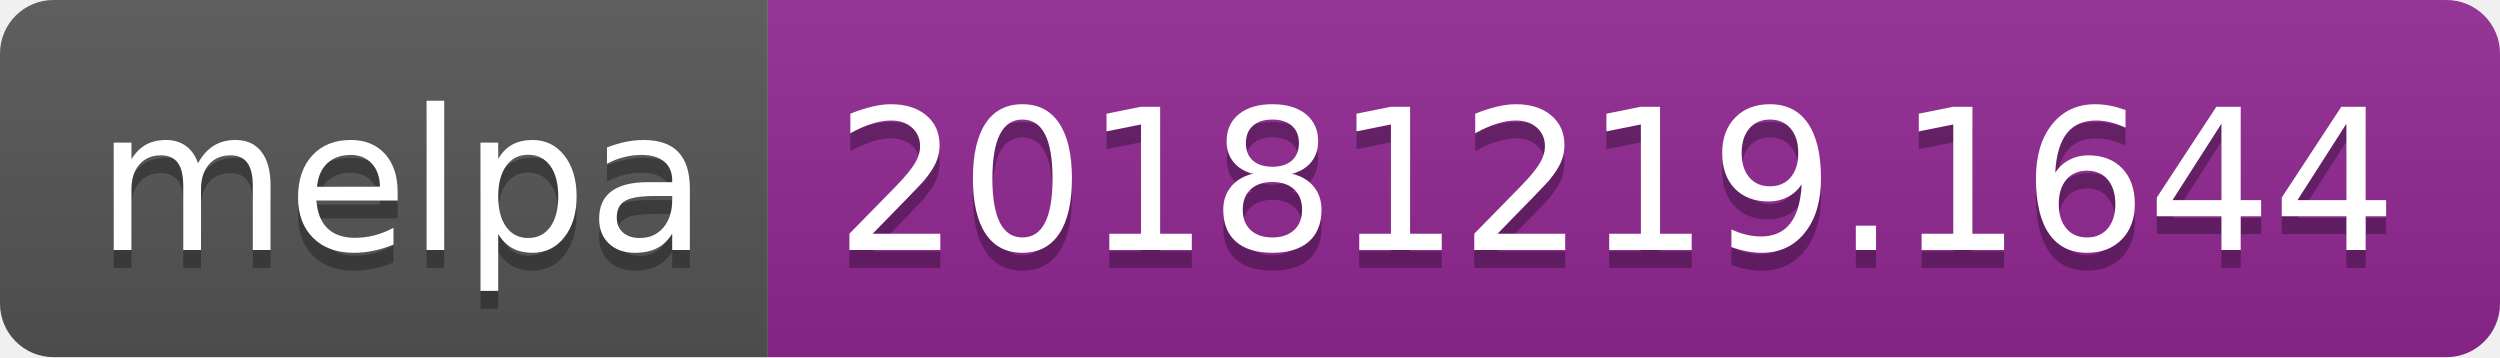
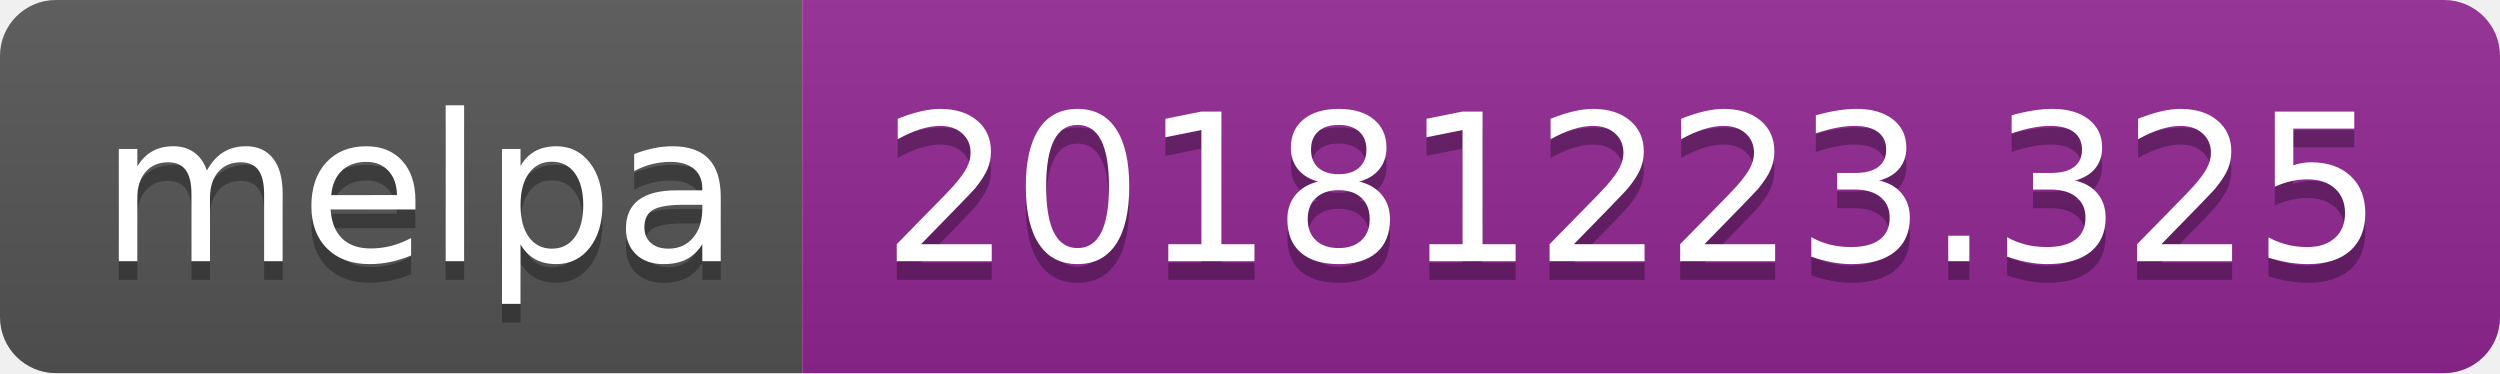
- <svg xmlns="http://www.w3.org/2000/svg" width="140" height="20">
+ <svg xmlns="http://www.w3.org/2000/svg" width="134" height="20">
  <linearGradient id="b" x2="0" y2="100%">
    <stop offset="0" stop-color="#bbb" stop-opacity=".1" />
    <stop offset="1" stop-opacity=".1" />
  </linearGradient>
  <clipPath id="a">
-     <rect width="140" height="20" rx="3" fill="#fff" />
+     <rect width="134" height="20" rx="3" fill="#fff" />
  </clipPath>
  <g clip-path="url(#a)">
    <path fill="#555" d="M0 0h43v20H0z" />
-     <path fill="#922793" d="M43 0h97v20H43z" />
-     <path fill="url(#b)" d="M0 0h140v20H0z" />
+     <path fill="#922793" d="M43 0h91v20H43z" />
+     <path fill="url(#b)" d="M0 0h134v20H0z" />
  </g>
  <g fill="#fff" text-anchor="middle" font-family="DejaVu Sans,Verdana,Geneva,sans-serif" font-size="110">
    <text x="225" y="150" fill="#010101" fill-opacity=".3" transform="scale(.1)" textLength="330">melpa</text>
    <text x="225" y="140" transform="scale(.1)" textLength="330">melpa</text>
-     <text x="905" y="150" fill="#010101" fill-opacity=".3" transform="scale(.1)" textLength="870">20181219.1644</text>
-     <text x="905" y="140" transform="scale(.1)" textLength="870">20181219.1644</text>
+     <text x="875" y="150" fill="#010101" fill-opacity=".3" transform="scale(.1)" textLength="810">20181223.325</text>
+     <text x="875" y="140" transform="scale(.1)" textLength="810">20181223.325</text>
  </g>
</svg>
